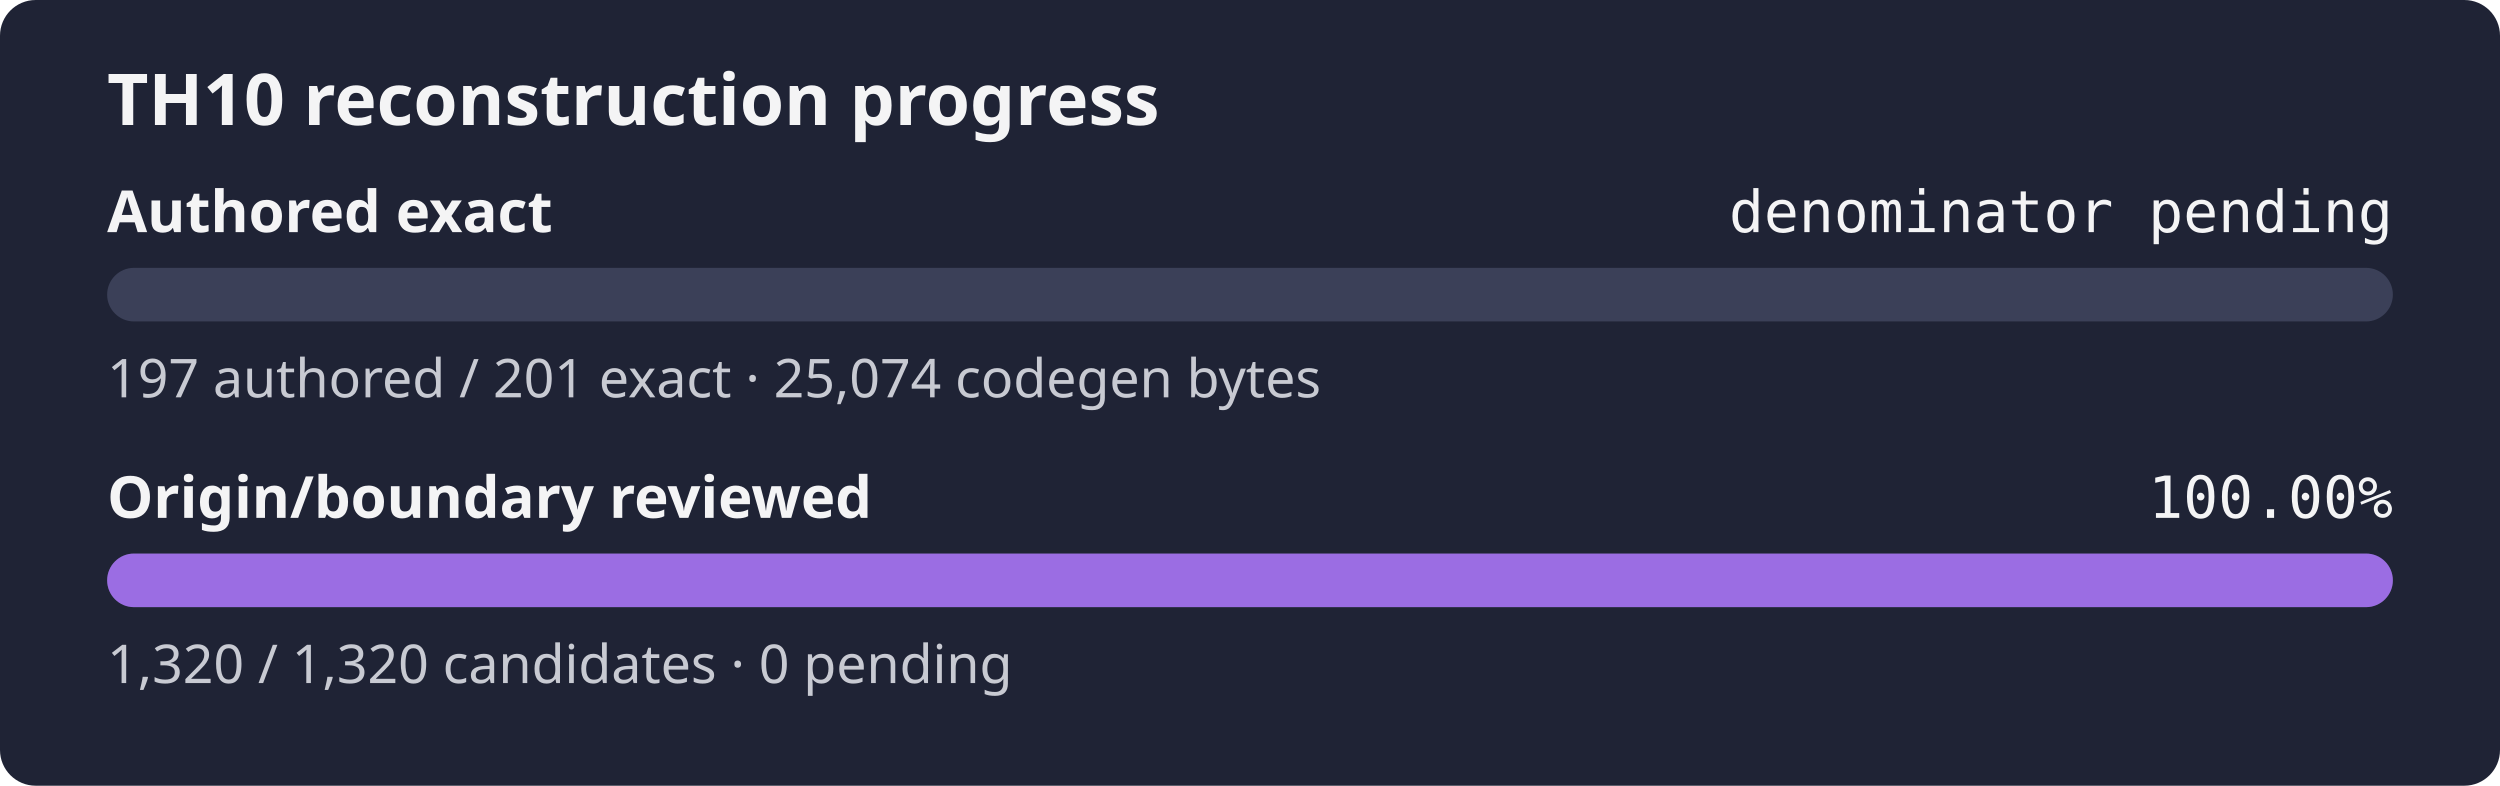
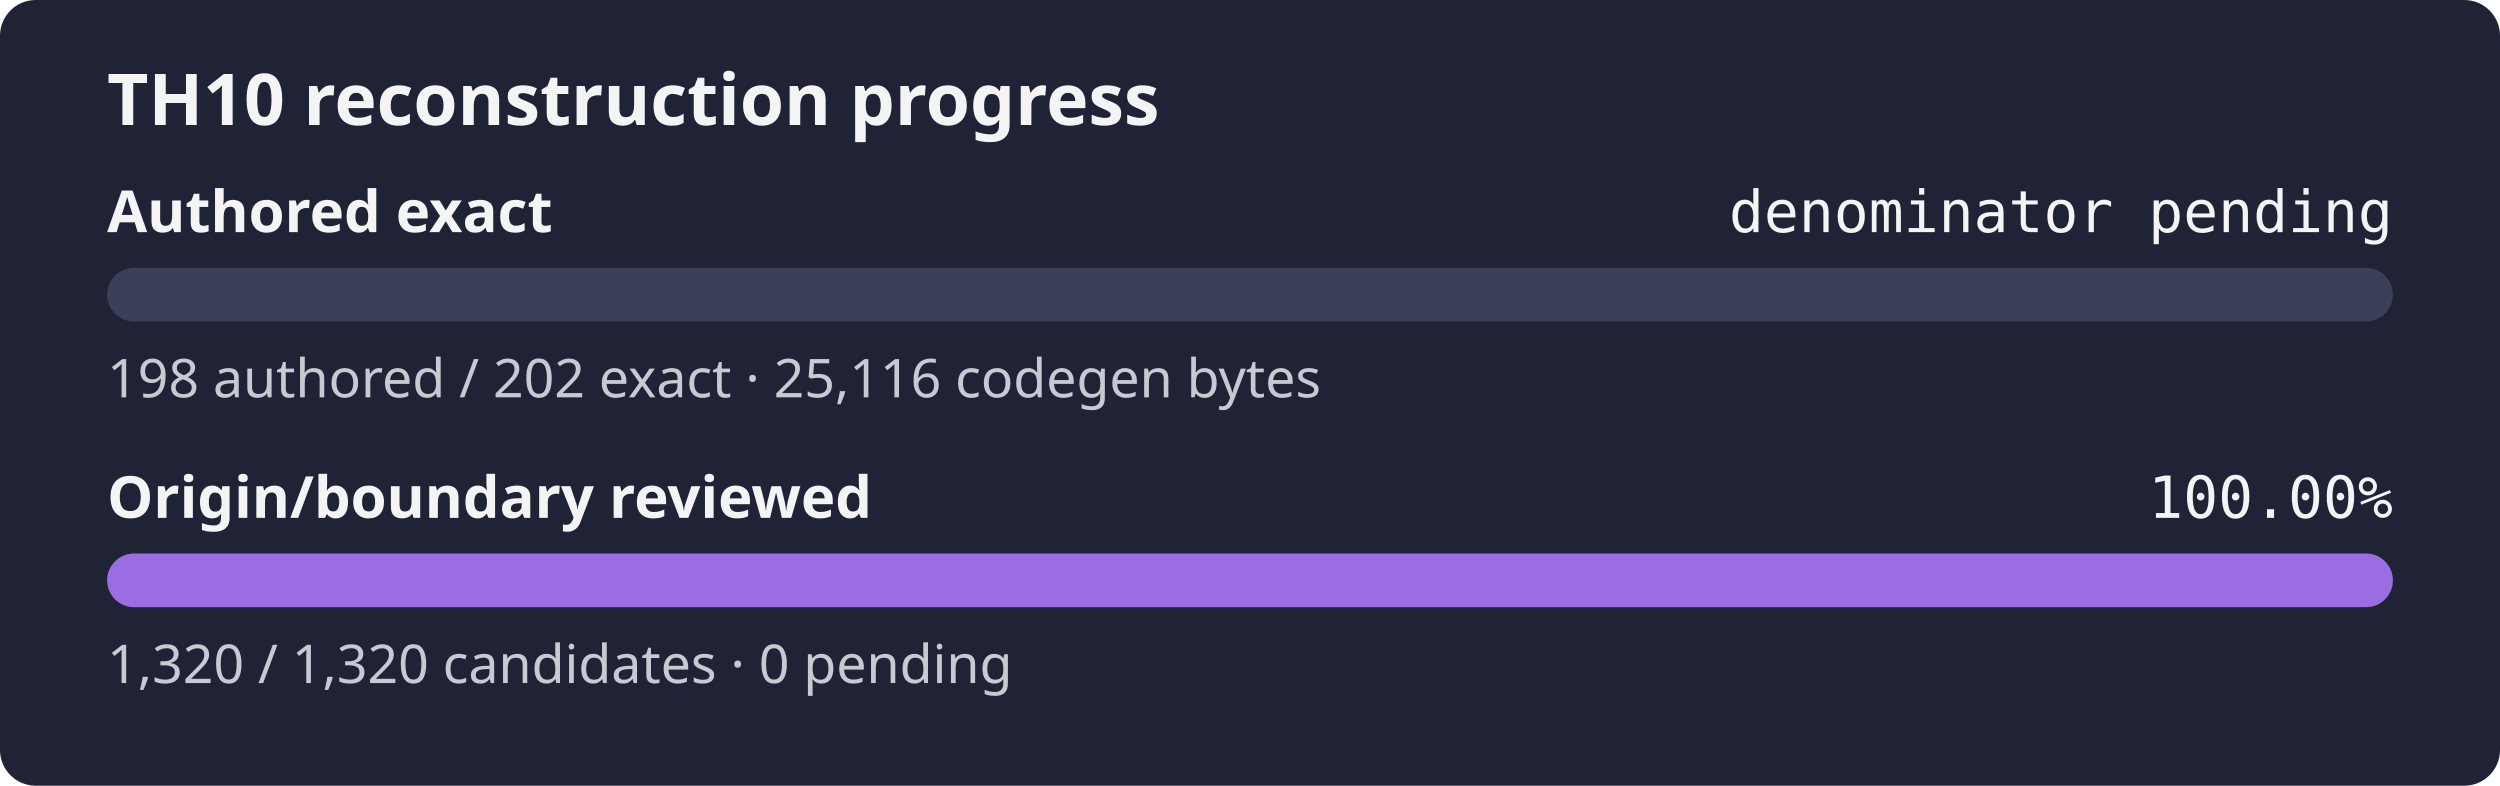
<svg xmlns="http://www.w3.org/2000/svg" width="560" height="176" role="img" aria-label="TH10 reconstruction progress: authored exact denominator pending, origin and boundary review 100.00%">
  <rect width="560" height="176" rx="8" fill="#1f2335" />
  <text x="24" y="28" fill="#f4f4f5" font-family="sans-serif" font-size="16" font-weight="600">TH10 reconstruction progress</text>
  <text x="24" y="52" fill="#f4f4f5" font-family="sans-serif" font-size="13" font-weight="600">Authored exact</text>
  <text x="536" y="52" fill="#f4f4f5" text-anchor="end" font-family="monospace" font-size="13">denominator pending</text>
  <rect x="24" y="60" width="512" height="12" rx="6" fill="#3b4058" />
  <rect x="24" y="60" width="0.00" height="12" rx="6" fill="#9b6de3" />
-   <text x="24" y="89" fill="#c8cad2" font-family="sans-serif" font-size="12">197 authored / 201 exact · 25,074 codegen bytes</text>
+   <text x="24" y="89" fill="#c8cad2" font-family="sans-serif" font-size="12">198 authored / 202 exact · 25,116 codegen bytes</text>
  <text x="24" y="116" fill="#f4f4f5" font-family="sans-serif" font-size="13" font-weight="600">Origin/boundary reviewed</text>
  <text x="536" y="116" fill="#f4f4f5" text-anchor="end" font-family="monospace" font-size="13">100.00%</text>
  <rect x="24" y="124" width="512" height="12" rx="6" fill="#3b4058" />
  <rect x="24" y="124" width="512.00" height="12" rx="6" fill="#9b6de3" />
  <text x="24" y="153" fill="#c8cad2" font-family="sans-serif" font-size="12">1,320 / 1,320 candidates · 0 pending</text>
</svg>
